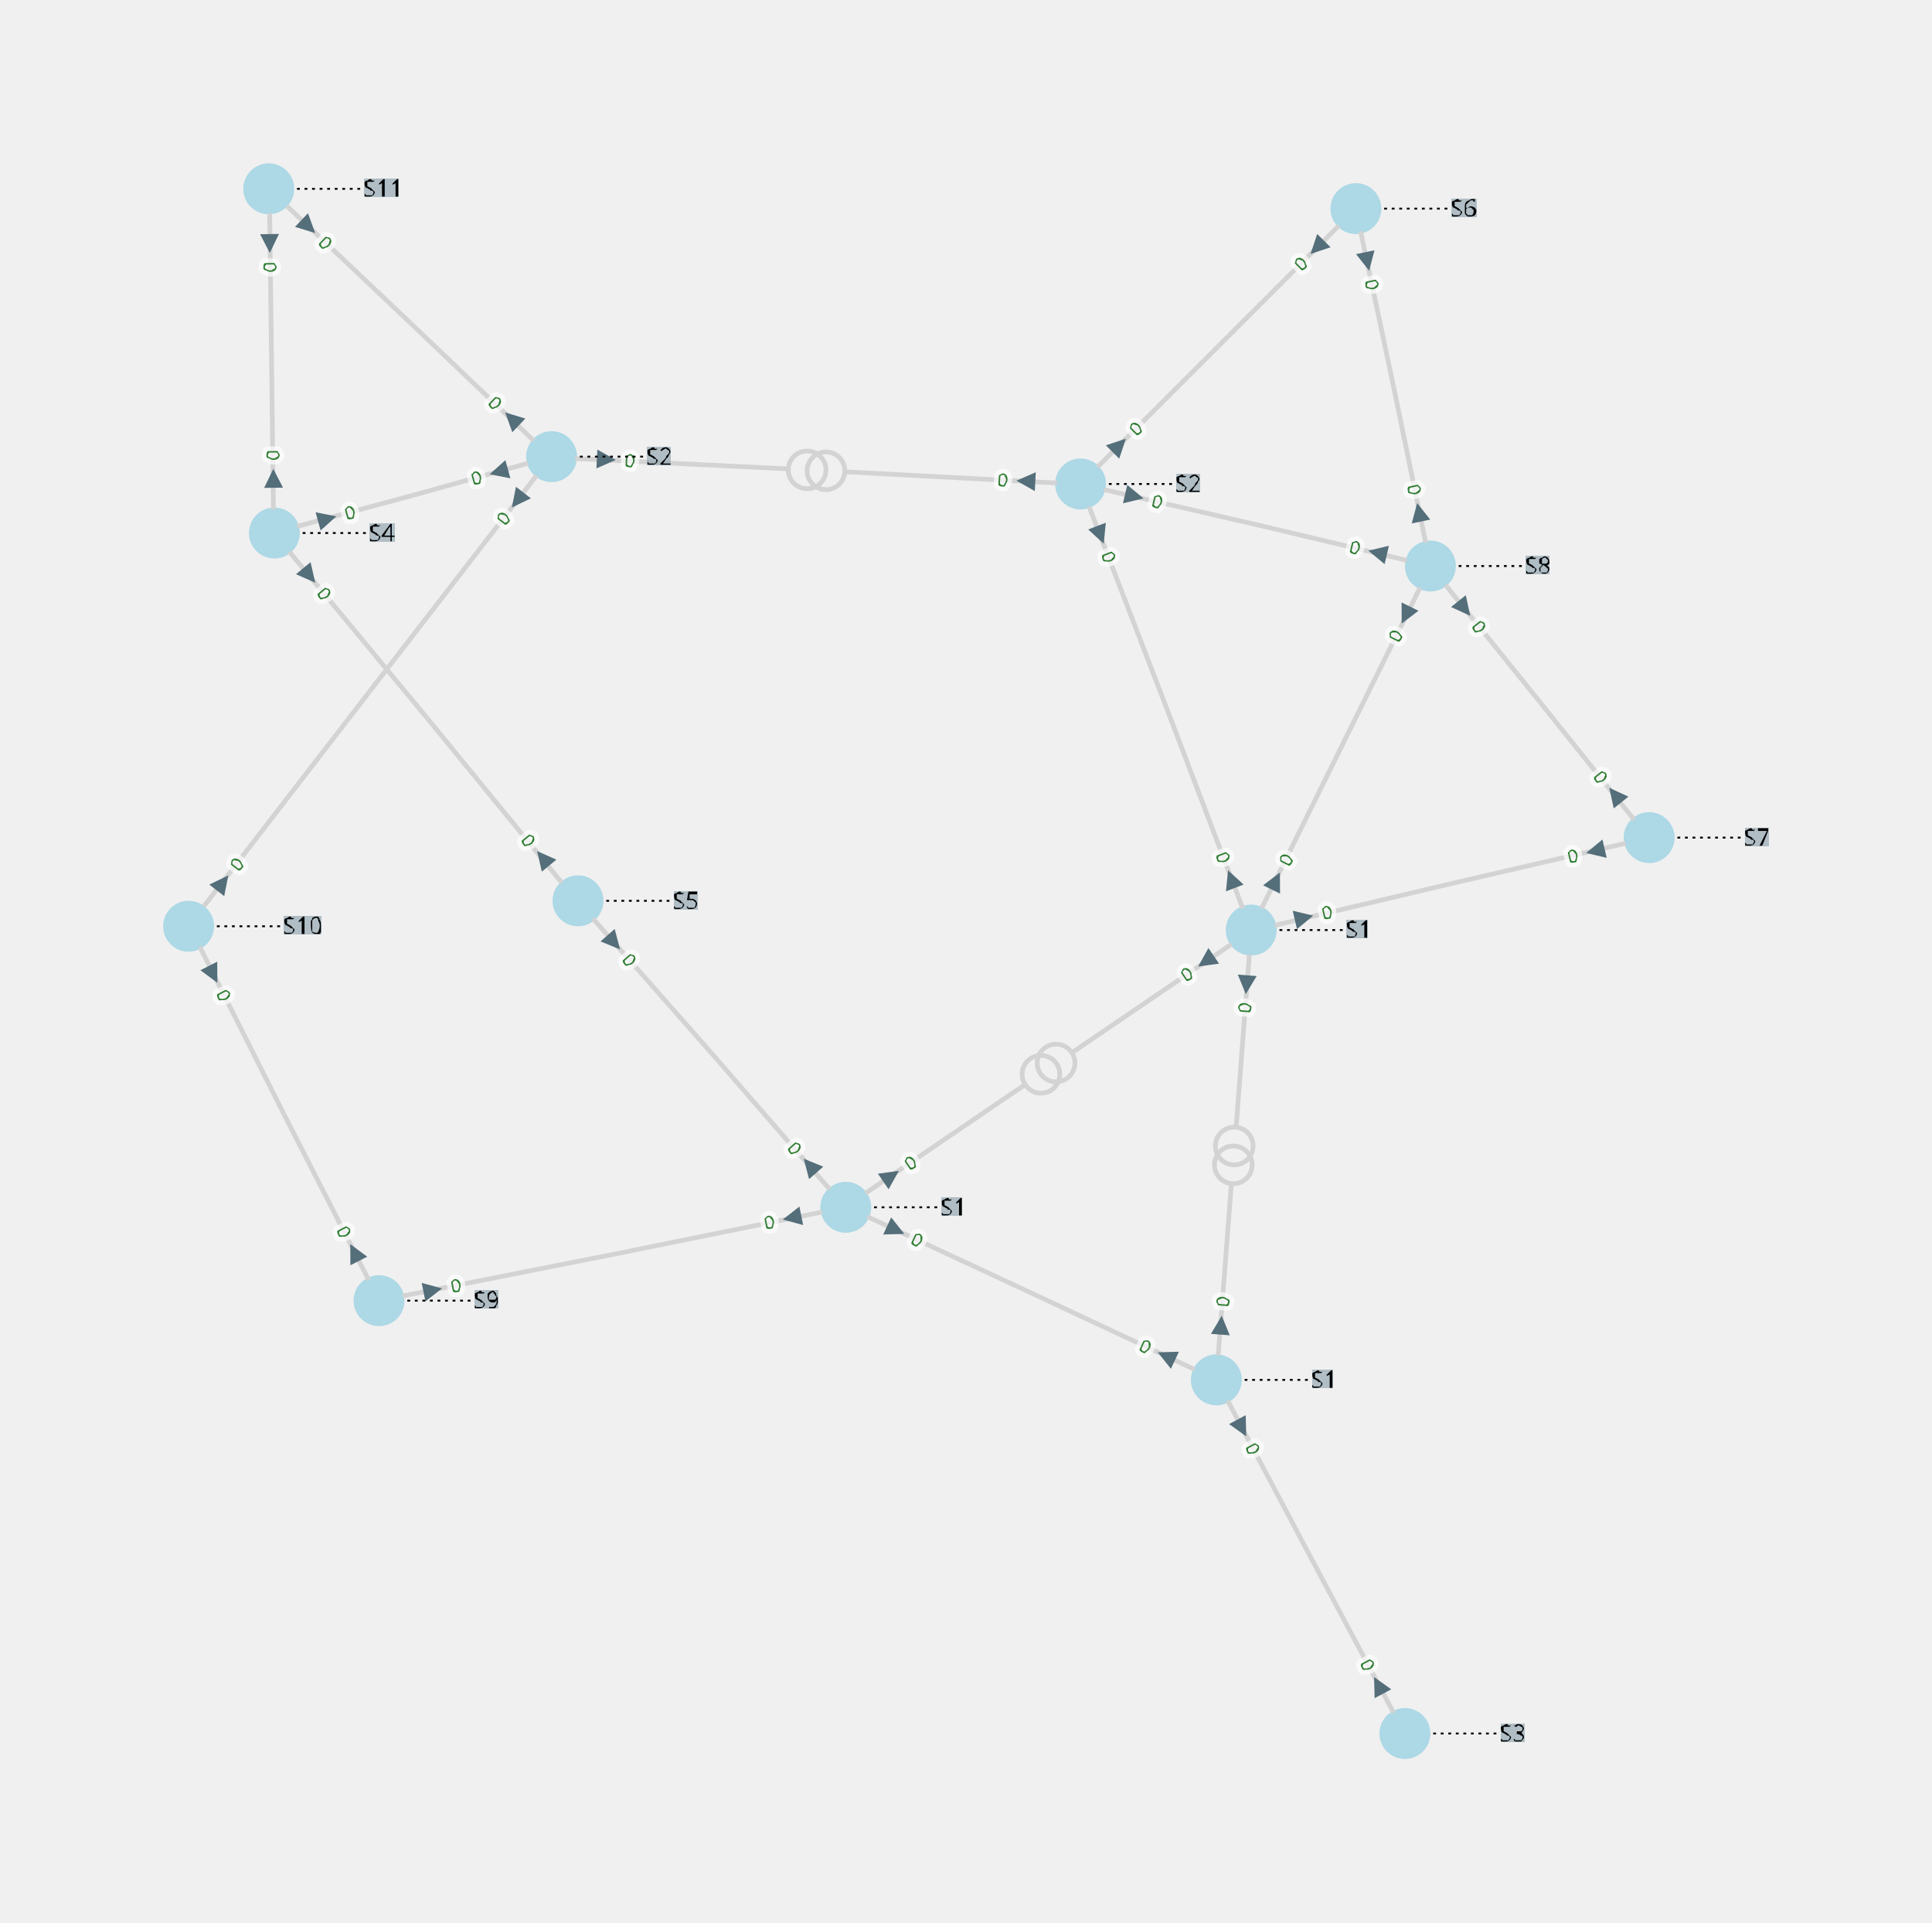
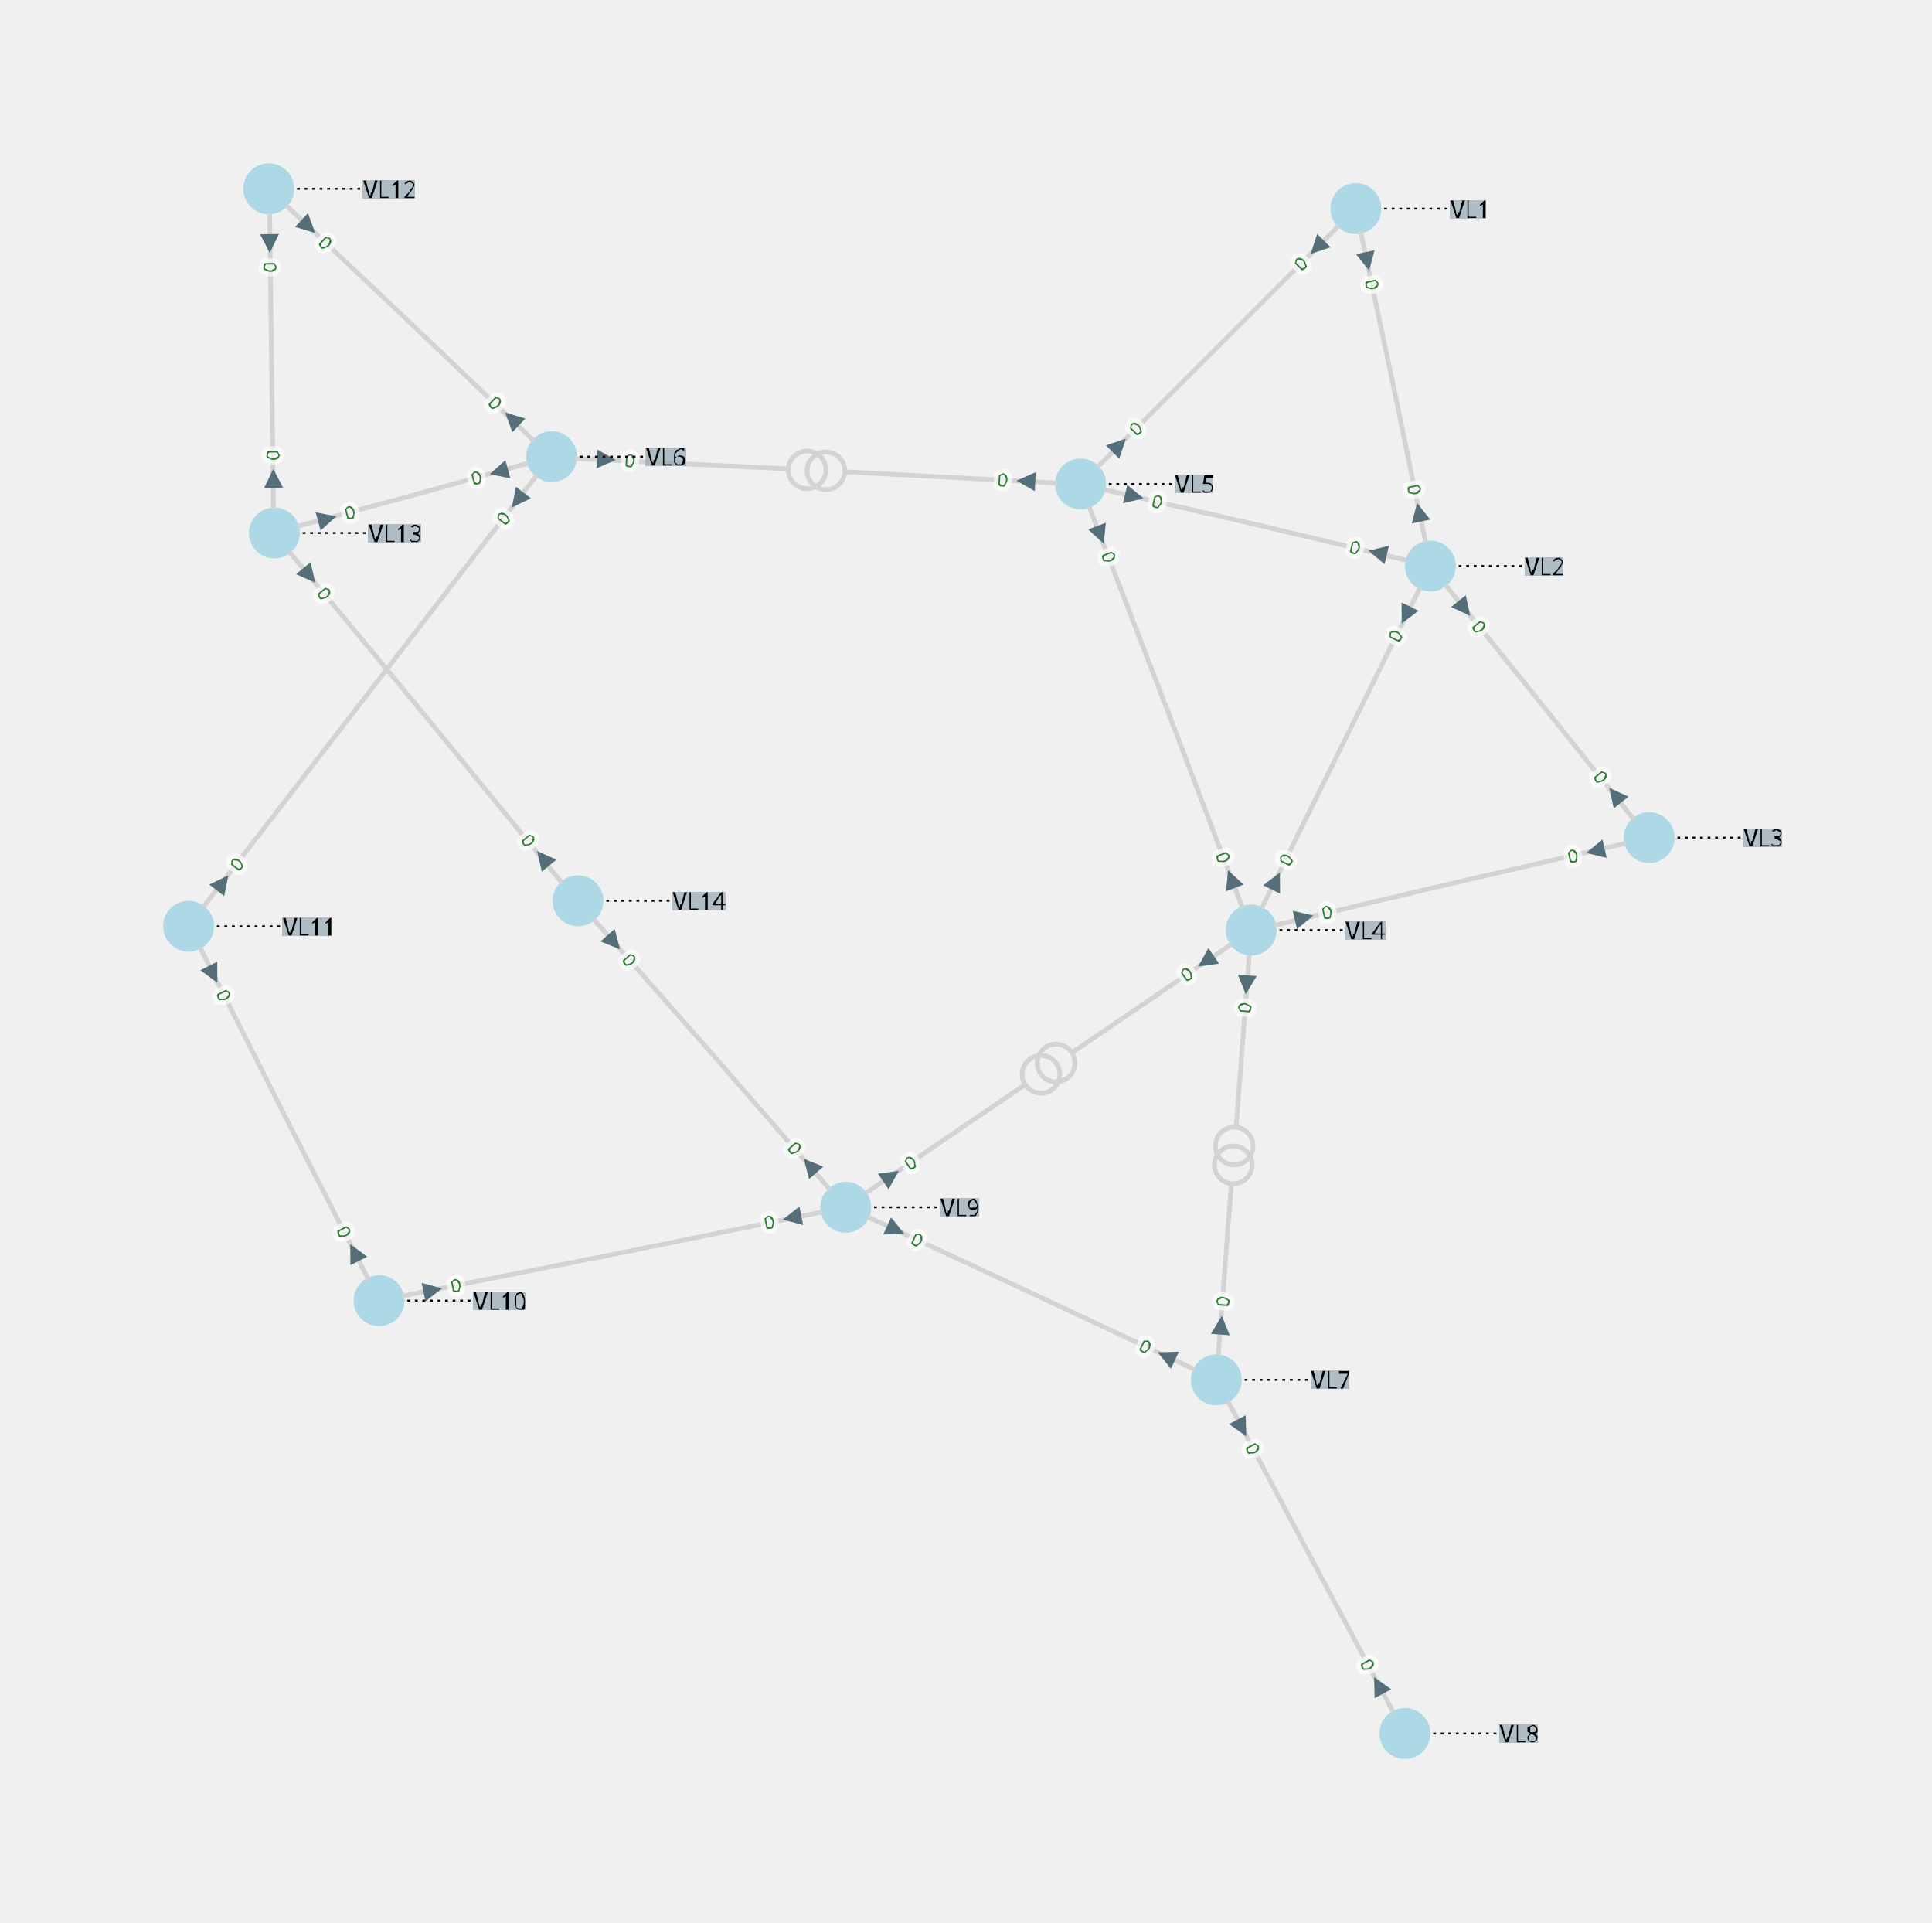
<svg xmlns="http://www.w3.org/2000/svg" width="800.00" height="795.88" viewBox="-9.21 -8.63 20.49 20.38">
  <style>
.nad-branch-edges polyline, .nad-branch-edges path {stroke: var(--nad-vl-color, lightgrey); stroke-width: 0.05; fill: none}
.nad-branch-edges circle {stroke: var(--nad-vl-color, lightgrey); stroke-width: 0.05; fill: none}
.nad-3wt-edges polyline {stroke: var(--nad-vl-color, lightgrey); stroke-width: 0.05; fill: none}
.nad-text-edges {stroke: black; stroke-width: 0.02; stroke-dasharray: .03,.05}
.nad-branch-edges .nad-disconnected polyline {stroke-dasharray: .1,.1}
.nad-vl-nodes circle, .nad-vl-nodes path {fill: var(--nad-vl-color, lightblue)}
.nad-vl-nodes circle.nad-unknown-busnode {stroke: lightgrey; stroke-width: 0.05; stroke-dasharray: .05,.05; fill: none}
.nad-hvdc-edge polyline.nad-hvdc {stroke: grey; stroke-width: 0.2}
.nad-3wt-nodes circle {stroke: var(--nad-vl-color, lightgrey); stroke-width: 0.05; fill: none}
.nad-state-out .nad-arrow-in {visibility: hidden}
.nad-state-in .nad-arrow-out {visibility: hidden}
.nad-active path {stroke: none; fill: #546e7a}
.nad-active {visibility: visible}
.nad-reactive {visibility: hidden}
.nad-reactive path {stroke: none; fill: #0277bd}
.nad-text-background {flood-color: #90a4aeaa}
- .nad-text-nodes {font: 0.25px "Verdana"; fill: black}
+ .nad-text-nodes {font: 0.25px "Verdana"; fill: black; dominant-baseline: central}
.nad-edge-infos text {font: 0.2px "Verdana"; dominant-baseline:middle; stroke: #FFFFFFAA; stroke-width: 0.1; stroke-linejoin:round; paint-order: stroke}
.nad-edge-infos .nad-state-in text {fill: #b71c1c}
.nad-edge-infos .nad-state-out text {fill: #2e7d32}
.nad-vl0to30 {--nad-vl-color: #AFB42B}
.nad-vl30to50 {--nad-vl-color: #EF9A9A}
.nad-vl50to70 {--nad-vl-color: #9C27B0}
.nad-vl70to120 {--nad-vl-color: #E65100}
.nad-vl120to180 {--nad-vl-color: #00ACC1}
.nad-vl180to300 {--nad-vl-color: #2E7D32}
.nad-vl300to500 {--nad-vl-color: #D32F2F}
.nad-branch-edges .nad-overload polyline, .nad-branch-edges .nad-overload path {animation: line-blink 3s infinite}
.nad-vl-nodes .nad-overvoltage {animation: node-over-blink 3s infinite}
.nad-vl-nodes .nad-undervoltage {animation: node-under-blink 3s infinite}

@keyframes line-blink {
  0%, 80%, 100% {stroke: var(--nad-vl-color, black); stroke-width: 0.05}
  40% {stroke: #FFEB3B; stroke-width: 0.15}
}
@keyframes node-over-blink {
  0%, 80%, 100% {stroke: white; stroke-width: 0}
  40% {stroke: #ff5722; stroke-width: 0.15}
}
@keyframes node-under-blink {
  0%, 80%, 100% {stroke: white; stroke-width: 0}
  40% {stroke: #00BCD4; stroke-width: 0.15}
}
</style>
  <defs>
    <filter id="textBgFilter" x="0" y="0" width="1" height="1">
      <feFlood class="nad-text-background" />
      <feComposite in="SourceGraphic" operator="over" />
    </filter>
  </defs>
  <g class="nad-vl-nodes">
    <g transform="translate(5.17,-6.42)" id="test_0" class="nad-vl120to180">
      <circle r="0.27" id="test_1" />
    </g>
    <g transform="translate(-5.19,5.16)" id="test_2" class="nad-vl0to30">
      <circle r="0.27" id="test_3" />
    </g>
    <g transform="translate(-7.21,1.19)" id="test_4" class="nad-vl0to30">
      <circle r="0.27" id="test_5" />
    </g>
    <g transform="translate(-6.36,-6.63)" id="test_6" class="nad-vl0to30">
      <circle r="0.27" id="test_7" />
    </g>
    <g transform="translate(-6.30,-2.98)" id="test_8" class="nad-vl0to30">
      <circle r="0.27" id="test_9" />
    </g>
    <g transform="translate(-3.08,0.92)" id="test_10" class="nad-vl0to30">
      <circle r="0.27" id="test_11" />
    </g>
    <g transform="translate(5.96,-2.63)" id="test_12" class="nad-vl120to180">
      <circle r="0.27" id="test_13" />
    </g>
    <g transform="translate(8.28,0.25)" id="test_14" class="nad-vl120to180">
      <circle r="0.27" id="test_15" />
    </g>
    <g transform="translate(4.06,1.23)" id="test_16" class="nad-vl120to180">
      <circle r="0.27" id="test_17" />
    </g>
    <g transform="translate(2.25,-3.50)" id="test_18" class="nad-vl120to180">
      <circle r="0.27" id="test_19" />
    </g>
    <g transform="translate(-3.36,-3.79)" id="test_20" class="nad-vl0to30">
      <circle r="0.27" id="test_21" />
    </g>
    <g transform="translate(3.69,6.00)" id="test_22" class="nad-vl0to30">
      <circle r="0.27" id="test_23" />
    </g>
    <g transform="translate(5.69,9.75)" id="test_24" class="nad-vl0to30">
      <circle r="0.27" id="test_25" />
    </g>
    <g transform="translate(-0.24,4.17)" id="test_26" class="nad-vl0to30">
      <circle r="0.27" id="test_27" />
    </g>
  </g>
  <g class="nad-branch-edges">
    <g id="test_28">
      <g class="nad-vl120to180">
        <polyline points="5.22,-6.18 5.57,-4.53" />
        <g class="nad-edge-infos" transform="translate(5.29,-5.86)">
          <g class="nad-active nad-state-out">
            <g transform="rotate(168.22)">
              <path class="nad-arrow-in" d="M-0.1 -0.1 H0.1 L0 0.1z" />
              <path class="nad-arrow-out" d="M-0.1 0.1 H0.1 L0 -0.1z" />
            </g>
            <text transform="rotate(78.22)" x="0.19">0</text>
          </g>
          <g class="nad-reactive nad-state-out">
            <g transform="rotate(168.22)">
              <path class="nad-arrow-in" d="M-0.1 -0.1 H0.1 L0 0.1z" />
              <path class="nad-arrow-out" d="M-0.1 0.1 H0.1 L0 -0.1z" />
            </g>
            <text transform="rotate(78.22)" x="0.19">0</text>
          </g>
        </g>
      </g>
      <g class="nad-vl120to180">
        <polyline points="5.91,-2.88 5.57,-4.53" />
        <g class="nad-edge-infos" transform="translate(5.84,-3.20)">
          <g class="nad-active nad-state-out">
            <g transform="rotate(-11.78)">
              <path class="nad-arrow-in" d="M-0.1 -0.1 H0.1 L0 0.1z" />
              <path class="nad-arrow-out" d="M-0.1 0.1 H0.1 L0 -0.1z" />
            </g>
            <text transform="rotate(-281.78)" x="-0.19" style="text-anchor:end">0</text>
          </g>
          <g class="nad-reactive nad-state-out">
            <g transform="rotate(-11.78)">
              <path class="nad-arrow-in" d="M-0.1 -0.1 H0.1 L0 0.1z" />
              <path class="nad-arrow-out" d="M-0.1 0.1 H0.1 L0 -0.1z" />
            </g>
            <text transform="rotate(-281.78)" x="-0.19" style="text-anchor:end">0</text>
          </g>
        </g>
      </g>
    </g>
    <g id="test_29">
      <g class="nad-vl120to180">
        <polyline points="4.99,-6.24 3.71,-4.96" />
        <g class="nad-edge-infos" transform="translate(4.76,-6.01)">
          <g class="nad-active nad-state-out">
            <g transform="rotate(-135.06)">
              <path class="nad-arrow-in" d="M-0.1 -0.1 H0.1 L0 0.1z" />
              <path class="nad-arrow-out" d="M-0.1 0.1 H0.1 L0 -0.1z" />
            </g>
            <text transform="rotate(-45.06)" x="-0.19" style="text-anchor:end">0</text>
          </g>
          <g class="nad-reactive nad-state-out">
            <g transform="rotate(-135.06)">
              <path class="nad-arrow-in" d="M-0.1 -0.1 H0.1 L0 0.1z" />
              <path class="nad-arrow-out" d="M-0.1 0.1 H0.1 L0 -0.1z" />
            </g>
            <text transform="rotate(-45.06)" x="-0.19" style="text-anchor:end">0</text>
          </g>
        </g>
      </g>
      <g class="nad-vl120to180">
        <polyline points="2.43,-3.68 3.71,-4.96" />
        <g class="nad-edge-infos" transform="translate(2.66,-3.91)">
          <g class="nad-active nad-state-out">
            <g transform="rotate(44.94)">
              <path class="nad-arrow-in" d="M-0.1 -0.1 H0.1 L0 0.1z" />
              <path class="nad-arrow-out" d="M-0.1 0.1 H0.1 L0 -0.1z" />
            </g>
            <text transform="rotate(-45.06)" x="0.19">0</text>
          </g>
          <g class="nad-reactive nad-state-out">
            <g transform="rotate(44.94)">
              <path class="nad-arrow-in" d="M-0.1 -0.1 H0.1 L0 0.1z" />
              <path class="nad-arrow-out" d="M-0.1 0.1 H0.1 L0 -0.1z" />
            </g>
            <text transform="rotate(-45.06)" x="0.19">0</text>
          </g>
        </g>
      </g>
    </g>
    <g id="test_30">
      <g class="nad-vl0to30">
        <polyline points="-0.49,4.22 -2.71,4.67" />
        <g class="nad-edge-infos" transform="translate(-0.81,4.28)">
          <g class="nad-active nad-state-out">
            <g transform="rotate(-101.40)">
              <path class="nad-arrow-in" d="M-0.1 -0.1 H0.1 L0 0.1z" />
              <path class="nad-arrow-out" d="M-0.1 0.1 H0.1 L0 -0.1z" />
            </g>
            <text transform="rotate(-11.40)" x="-0.19" style="text-anchor:end">0</text>
          </g>
          <g class="nad-reactive nad-state-out">
            <g transform="rotate(-101.40)">
              <path class="nad-arrow-in" d="M-0.1 -0.1 H0.1 L0 0.1z" />
              <path class="nad-arrow-out" d="M-0.1 0.1 H0.1 L0 -0.1z" />
            </g>
            <text transform="rotate(-11.40)" x="-0.19" style="text-anchor:end">0</text>
          </g>
        </g>
      </g>
      <g class="nad-vl0to30">
        <polyline points="-4.94,5.11 -2.71,4.67" />
        <g class="nad-edge-infos" transform="translate(-4.62,5.05)">
          <g class="nad-active nad-state-out">
            <g transform="rotate(78.60)">
              <path class="nad-arrow-in" d="M-0.1 -0.1 H0.1 L0 0.1z" />
              <path class="nad-arrow-out" d="M-0.1 0.1 H0.1 L0 -0.1z" />
            </g>
            <text transform="rotate(-11.40)" x="0.19">0</text>
          </g>
          <g class="nad-reactive nad-state-out">
            <g transform="rotate(78.60)">
              <path class="nad-arrow-in" d="M-0.1 -0.1 H0.1 L0 0.1z" />
              <path class="nad-arrow-out" d="M-0.1 0.1 H0.1 L0 -0.1z" />
            </g>
            <text transform="rotate(-11.40)" x="0.19">0</text>
          </g>
        </g>
      </g>
    </g>
    <g id="test_31">
      <g class="nad-vl0to30">
        <polyline points="-5.30,4.94 -6.20,3.18" />
        <g class="nad-edge-infos" transform="translate(-5.45,4.65)">
          <g class="nad-active nad-state-out">
            <g transform="rotate(-26.97)">
              <path class="nad-arrow-in" d="M-0.1 -0.1 H0.1 L0 0.1z" />
              <path class="nad-arrow-out" d="M-0.1 0.1 H0.1 L0 -0.1z" />
            </g>
            <text transform="rotate(-296.97)" x="-0.19" style="text-anchor:end">0</text>
          </g>
          <g class="nad-reactive nad-state-out">
            <g transform="rotate(-26.97)">
              <path class="nad-arrow-in" d="M-0.1 -0.1 H0.1 L0 0.1z" />
              <path class="nad-arrow-out" d="M-0.1 0.1 H0.1 L0 -0.1z" />
            </g>
            <text transform="rotate(-296.97)" x="-0.19" style="text-anchor:end">0</text>
          </g>
        </g>
      </g>
      <g class="nad-vl0to30">
        <polyline points="-7.09,1.41 -6.20,3.18" />
        <g class="nad-edge-infos" transform="translate(-6.95,1.70)">
          <g class="nad-active nad-state-out">
            <g transform="rotate(153.03)">
              <path class="nad-arrow-in" d="M-0.1 -0.1 H0.1 L0 0.1z" />
              <path class="nad-arrow-out" d="M-0.1 0.1 H0.1 L0 -0.1z" />
            </g>
            <text transform="rotate(63.03)" x="0.19">0</text>
          </g>
          <g class="nad-reactive nad-state-out">
            <g transform="rotate(153.03)">
              <path class="nad-arrow-in" d="M-0.1 -0.1 H0.1 L0 0.1z" />
              <path class="nad-arrow-out" d="M-0.1 0.1 H0.1 L0 -0.1z" />
            </g>
            <text transform="rotate(63.03)" x="0.19">0</text>
          </g>
        </g>
      </g>
    </g>
    <g id="test_32">
      <g class="nad-vl0to30">
        <polyline points="-3.52,-3.59 -5.29,-1.30" />
        <g class="nad-edge-infos" transform="translate(-3.72,-3.33)">
          <g class="nad-active nad-state-out">
            <g transform="rotate(-142.27)">
              <path class="nad-arrow-in" d="M-0.1 -0.1 H0.1 L0 0.1z" />
              <path class="nad-arrow-out" d="M-0.1 0.1 H0.1 L0 -0.1z" />
            </g>
            <text transform="rotate(-52.27)" x="-0.19" style="text-anchor:end">0</text>
          </g>
          <g class="nad-reactive nad-state-out">
            <g transform="rotate(-142.27)">
              <path class="nad-arrow-in" d="M-0.1 -0.1 H0.1 L0 0.1z" />
              <path class="nad-arrow-out" d="M-0.1 0.1 H0.1 L0 -0.1z" />
            </g>
            <text transform="rotate(-52.27)" x="-0.19" style="text-anchor:end">0</text>
          </g>
        </g>
      </g>
      <g class="nad-vl0to30">
        <polyline points="-7.05,0.98 -5.29,-1.30" />
        <g class="nad-edge-infos" transform="translate(-6.85,0.73)">
          <g class="nad-active nad-state-out">
            <g transform="rotate(37.73)">
              <path class="nad-arrow-in" d="M-0.1 -0.1 H0.1 L0 0.1z" />
              <path class="nad-arrow-out" d="M-0.1 0.1 H0.1 L0 -0.1z" />
            </g>
            <text transform="rotate(-52.27)" x="0.19">0</text>
          </g>
          <g class="nad-reactive nad-state-out">
            <g transform="rotate(37.73)">
              <path class="nad-arrow-in" d="M-0.1 -0.1 H0.1 L0 0.1z" />
              <path class="nad-arrow-out" d="M-0.1 0.1 H0.1 L0 -0.1z" />
            </g>
            <text transform="rotate(-52.27)" x="0.19">0</text>
          </g>
        </g>
      </g>
    </g>
    <g id="test_33">
      <g class="nad-vl0to30">
        <polyline points="-3.55,-3.96 -4.86,-5.21" />
        <g class="nad-edge-infos" transform="translate(-3.78,-4.19)">
          <g class="nad-active nad-state-out">
            <g transform="rotate(-46.52)">
              <path class="nad-arrow-in" d="M-0.1 -0.1 H0.1 L0 0.1z" />
              <path class="nad-arrow-out" d="M-0.1 0.1 H0.1 L0 -0.1z" />
            </g>
            <text transform="rotate(-316.52)" x="-0.19" style="text-anchor:end">0</text>
          </g>
          <g class="nad-reactive nad-state-out">
            <g transform="rotate(-46.52)">
              <path class="nad-arrow-in" d="M-0.1 -0.1 H0.1 L0 0.1z" />
              <path class="nad-arrow-out" d="M-0.1 0.1 H0.1 L0 -0.1z" />
            </g>
            <text transform="rotate(-316.52)" x="-0.19" style="text-anchor:end">0</text>
          </g>
        </g>
      </g>
      <g class="nad-vl0to30">
        <polyline points="-6.17,-6.45 -4.86,-5.21" />
        <g class="nad-edge-infos" transform="translate(-5.94,-6.23)">
          <g class="nad-active nad-state-out">
            <g transform="rotate(133.48)">
              <path class="nad-arrow-in" d="M-0.1 -0.1 H0.1 L0 0.1z" />
              <path class="nad-arrow-out" d="M-0.1 0.1 H0.1 L0 -0.1z" />
            </g>
            <text transform="rotate(43.48)" x="0.19">0</text>
          </g>
          <g class="nad-reactive nad-state-out">
            <g transform="rotate(133.48)">
              <path class="nad-arrow-in" d="M-0.1 -0.1 H0.1 L0 0.1z" />
              <path class="nad-arrow-out" d="M-0.1 0.1 H0.1 L0 -0.1z" />
            </g>
            <text transform="rotate(43.48)" x="0.19">0</text>
          </g>
        </g>
      </g>
    </g>
    <g id="test_34">
      <g class="nad-vl0to30">
        <polyline points="-6.35,-6.37 -6.33,-4.80" />
        <g class="nad-edge-infos" transform="translate(-6.35,-6.05)">
          <g class="nad-active nad-state-out">
            <g transform="rotate(179.14)">
              <path class="nad-arrow-in" d="M-0.1 -0.1 H0.1 L0 0.1z" />
              <path class="nad-arrow-out" d="M-0.1 0.1 H0.1 L0 -0.1z" />
            </g>
            <text transform="rotate(89.14)" x="0.19">0</text>
          </g>
          <g class="nad-reactive nad-state-out">
            <g transform="rotate(179.14)">
              <path class="nad-arrow-in" d="M-0.1 -0.1 H0.1 L0 0.1z" />
              <path class="nad-arrow-out" d="M-0.1 0.1 H0.1 L0 -0.1z" />
            </g>
            <text transform="rotate(89.14)" x="0.19">0</text>
          </g>
        </g>
      </g>
      <g class="nad-vl0to30">
        <polyline points="-6.31,-3.23 -6.33,-4.80" />
        <g class="nad-edge-infos" transform="translate(-6.31,-3.56)">
          <g class="nad-active nad-state-out">
            <g transform="rotate(-0.86)">
              <path class="nad-arrow-in" d="M-0.1 -0.1 H0.1 L0 0.1z" />
              <path class="nad-arrow-out" d="M-0.1 0.1 H0.1 L0 -0.1z" />
            </g>
            <text transform="rotate(-270.86)" x="-0.19" style="text-anchor:end">0</text>
          </g>
          <g class="nad-reactive nad-state-out">
            <g transform="rotate(-0.86)">
              <path class="nad-arrow-in" d="M-0.1 -0.1 H0.1 L0 0.1z" />
              <path class="nad-arrow-out" d="M-0.1 0.1 H0.1 L0 -0.1z" />
            </g>
            <text transform="rotate(-270.86)" x="-0.19" style="text-anchor:end">0</text>
          </g>
        </g>
      </g>
    </g>
    <g id="test_35">
      <g class="nad-vl0to30">
        <polyline points="-3.61,-3.72 -4.83,-3.38" />
        <g class="nad-edge-infos" transform="translate(-3.92,-3.63)">
          <g class="nad-active nad-state-out">
            <g transform="rotate(-105.38)">
              <path class="nad-arrow-in" d="M-0.1 -0.1 H0.1 L0 0.1z" />
              <path class="nad-arrow-out" d="M-0.1 0.1 H0.1 L0 -0.1z" />
            </g>
            <text transform="rotate(-15.38)" x="-0.19" style="text-anchor:end">0</text>
          </g>
          <g class="nad-reactive nad-state-out">
            <g transform="rotate(-105.38)">
              <path class="nad-arrow-in" d="M-0.1 -0.1 H0.1 L0 0.1z" />
              <path class="nad-arrow-out" d="M-0.1 0.1 H0.1 L0 -0.1z" />
            </g>
            <text transform="rotate(-15.38)" x="-0.19" style="text-anchor:end">0</text>
          </g>
        </g>
      </g>
      <g class="nad-vl0to30">
        <polyline points="-6.06,-3.05 -4.83,-3.38" />
        <g class="nad-edge-infos" transform="translate(-5.74,-3.13)">
          <g class="nad-active nad-state-out">
            <g transform="rotate(74.62)">
              <path class="nad-arrow-in" d="M-0.1 -0.1 H0.1 L0 0.1z" />
              <path class="nad-arrow-out" d="M-0.1 0.1 H0.1 L0 -0.1z" />
            </g>
            <text transform="rotate(-15.38)" x="0.19">0</text>
          </g>
          <g class="nad-reactive nad-state-out">
            <g transform="rotate(74.62)">
              <path class="nad-arrow-in" d="M-0.1 -0.1 H0.1 L0 0.1z" />
              <path class="nad-arrow-out" d="M-0.1 0.1 H0.1 L0 -0.1z" />
            </g>
            <text transform="rotate(-15.38)" x="0.19">0</text>
          </g>
        </g>
      </g>
    </g>
    <g id="test_36">
      <g class="nad-vl0to30">
        <polyline points="-6.14,-2.78 -4.69,-1.03" />
        <g class="nad-edge-infos" transform="translate(-5.93,-2.53)">
          <g class="nad-active nad-state-out">
            <g transform="rotate(140.48)">
              <path class="nad-arrow-in" d="M-0.1 -0.1 H0.1 L0 0.1z" />
              <path class="nad-arrow-out" d="M-0.1 0.1 H0.1 L0 -0.1z" />
            </g>
            <text transform="rotate(50.48)" x="0.19">0</text>
          </g>
          <g class="nad-reactive nad-state-out">
            <g transform="rotate(140.48)">
              <path class="nad-arrow-in" d="M-0.1 -0.1 H0.1 L0 0.1z" />
              <path class="nad-arrow-out" d="M-0.1 0.1 H0.1 L0 -0.1z" />
            </g>
            <text transform="rotate(50.48)" x="0.19">0</text>
          </g>
        </g>
      </g>
      <g class="nad-vl0to30">
        <polyline points="-3.25,0.73 -4.69,-1.03" />
        <g class="nad-edge-infos" transform="translate(-3.45,0.47)">
          <g class="nad-active nad-state-out">
            <g transform="rotate(-39.52)">
              <path class="nad-arrow-in" d="M-0.1 -0.1 H0.1 L0 0.1z" />
              <path class="nad-arrow-out" d="M-0.1 0.1 H0.1 L0 -0.1z" />
            </g>
            <text transform="rotate(-309.52)" x="-0.19" style="text-anchor:end">0</text>
          </g>
          <g class="nad-reactive nad-state-out">
            <g transform="rotate(-39.52)">
              <path class="nad-arrow-in" d="M-0.1 -0.1 H0.1 L0 0.1z" />
              <path class="nad-arrow-out" d="M-0.1 0.1 H0.1 L0 -0.1z" />
            </g>
            <text transform="rotate(-309.52)" x="-0.19" style="text-anchor:end">0</text>
          </g>
        </g>
      </g>
    </g>
    <g id="test_37">
      <g class="nad-vl0to30">
        <polyline points="-0.41,3.98 -1.66,2.54" />
        <g class="nad-edge-infos" transform="translate(-0.62,3.73)">
          <g class="nad-active nad-state-out">
            <g transform="rotate(-41.26)">
              <path class="nad-arrow-in" d="M-0.1 -0.1 H0.1 L0 0.1z" />
              <path class="nad-arrow-out" d="M-0.1 0.1 H0.1 L0 -0.1z" />
            </g>
            <text transform="rotate(-311.26)" x="-0.19" style="text-anchor:end">0</text>
          </g>
          <g class="nad-reactive nad-state-out">
            <g transform="rotate(-41.26)">
              <path class="nad-arrow-in" d="M-0.1 -0.1 H0.1 L0 0.1z" />
              <path class="nad-arrow-out" d="M-0.1 0.1 H0.1 L0 -0.1z" />
            </g>
            <text transform="rotate(-311.26)" x="-0.19" style="text-anchor:end">0</text>
          </g>
        </g>
      </g>
      <g class="nad-vl0to30">
        <polyline points="-2.92,1.11 -1.66,2.54" />
        <g class="nad-edge-infos" transform="translate(-2.70,1.36)">
          <g class="nad-active nad-state-out">
            <g transform="rotate(138.74)">
              <path class="nad-arrow-in" d="M-0.1 -0.1 H0.1 L0 0.1z" />
              <path class="nad-arrow-out" d="M-0.1 0.1 H0.1 L0 -0.1z" />
            </g>
            <text transform="rotate(48.74)" x="0.19">0</text>
          </g>
          <g class="nad-reactive nad-state-out">
            <g transform="rotate(138.74)">
              <path class="nad-arrow-in" d="M-0.1 -0.1 H0.1 L0 0.1z" />
              <path class="nad-arrow-out" d="M-0.1 0.1 H0.1 L0 -0.1z" />
            </g>
            <text transform="rotate(48.74)" x="0.19">0</text>
          </g>
        </g>
      </g>
    </g>
    <g id="test_38">
      <g class="nad-vl120to180">
        <polyline points="6.12,-2.43 7.12,-1.19" />
        <g class="nad-edge-infos" transform="translate(6.32,-2.18)">
          <g class="nad-active nad-state-out">
            <g transform="rotate(141.24)">
              <path class="nad-arrow-in" d="M-0.1 -0.1 H0.1 L0 0.1z" />
              <path class="nad-arrow-out" d="M-0.1 0.1 H0.1 L0 -0.1z" />
            </g>
            <text transform="rotate(51.24)" x="0.19">0</text>
          </g>
          <g class="nad-reactive nad-state-out">
            <g transform="rotate(141.24)">
              <path class="nad-arrow-in" d="M-0.1 -0.1 H0.1 L0 0.1z" />
              <path class="nad-arrow-out" d="M-0.1 0.1 H0.1 L0 -0.1z" />
            </g>
            <text transform="rotate(51.24)" x="0.19">0</text>
          </g>
        </g>
      </g>
      <g class="nad-vl120to180">
        <polyline points="8.12,0.06 7.12,-1.19" />
        <g class="nad-edge-infos" transform="translate(7.92,-0.20)">
          <g class="nad-active nad-state-out">
            <g transform="rotate(-38.76)">
              <path class="nad-arrow-in" d="M-0.1 -0.1 H0.1 L0 0.1z" />
              <path class="nad-arrow-out" d="M-0.1 0.1 H0.1 L0 -0.1z" />
            </g>
            <text transform="rotate(-308.76)" x="-0.19" style="text-anchor:end">0</text>
          </g>
          <g class="nad-reactive nad-state-out">
            <g transform="rotate(-38.76)">
              <path class="nad-arrow-in" d="M-0.1 -0.1 H0.1 L0 0.1z" />
              <path class="nad-arrow-out" d="M-0.1 0.1 H0.1 L0 -0.1z" />
            </g>
            <text transform="rotate(-308.76)" x="-0.19" style="text-anchor:end">0</text>
          </g>
        </g>
      </g>
    </g>
    <g id="test_39">
      <g class="nad-vl120to180">
        <polyline points="5.85,-2.40 5.01,-0.70" />
        <g class="nad-edge-infos" transform="translate(5.70,-2.11)">
          <g class="nad-active nad-state-out">
            <g transform="rotate(-153.82)">
              <path class="nad-arrow-in" d="M-0.1 -0.1 H0.1 L0 0.1z" />
              <path class="nad-arrow-out" d="M-0.1 0.1 H0.1 L0 -0.1z" />
            </g>
            <text transform="rotate(-63.82)" x="-0.19" style="text-anchor:end">0</text>
          </g>
          <g class="nad-reactive nad-state-out">
            <g transform="rotate(-153.82)">
              <path class="nad-arrow-in" d="M-0.1 -0.1 H0.1 L0 0.1z" />
              <path class="nad-arrow-out" d="M-0.1 0.1 H0.1 L0 -0.1z" />
            </g>
            <text transform="rotate(-63.82)" x="-0.19" style="text-anchor:end">0</text>
          </g>
        </g>
      </g>
      <g class="nad-vl120to180">
        <polyline points="4.17,1.00 5.01,-0.70" />
        <g class="nad-edge-infos" transform="translate(4.32,0.71)">
          <g class="nad-active nad-state-out">
            <g transform="rotate(26.18)">
              <path class="nad-arrow-in" d="M-0.1 -0.1 H0.1 L0 0.1z" />
              <path class="nad-arrow-out" d="M-0.1 0.1 H0.1 L0 -0.1z" />
            </g>
            <text transform="rotate(-63.82)" x="0.19">0</text>
          </g>
          <g class="nad-reactive nad-state-out">
            <g transform="rotate(26.18)">
              <path class="nad-arrow-in" d="M-0.1 -0.1 H0.1 L0 0.1z" />
              <path class="nad-arrow-out" d="M-0.1 0.1 H0.1 L0 -0.1z" />
            </g>
            <text transform="rotate(-63.82)" x="0.19">0</text>
          </g>
        </g>
      </g>
    </g>
    <g id="test_40">
      <g class="nad-vl120to180">
        <polyline points="5.71,-2.69 4.11,-3.07" />
        <g class="nad-edge-infos" transform="translate(5.40,-2.77)">
          <g class="nad-active nad-state-out">
            <g transform="rotate(-76.85)">
              <path class="nad-arrow-in" d="M-0.1 -0.1 H0.1 L0 0.1z" />
              <path class="nad-arrow-out" d="M-0.1 0.1 H0.1 L0 -0.1z" />
            </g>
            <text transform="rotate(-346.85)" x="-0.19" style="text-anchor:end">0</text>
          </g>
          <g class="nad-reactive nad-state-out">
            <g transform="rotate(-76.85)">
              <path class="nad-arrow-in" d="M-0.1 -0.1 H0.1 L0 0.1z" />
              <path class="nad-arrow-out" d="M-0.1 0.1 H0.1 L0 -0.1z" />
            </g>
            <text transform="rotate(-346.85)" x="-0.19" style="text-anchor:end">0</text>
          </g>
        </g>
      </g>
      <g class="nad-vl120to180">
        <polyline points="2.50,-3.44 4.11,-3.07" />
        <g class="nad-edge-infos" transform="translate(2.82,-3.37)">
          <g class="nad-active nad-state-out">
            <g transform="rotate(103.15)">
              <path class="nad-arrow-in" d="M-0.1 -0.1 H0.1 L0 0.1z" />
              <path class="nad-arrow-out" d="M-0.1 0.1 H0.1 L0 -0.1z" />
            </g>
            <text transform="rotate(13.15)" x="0.19">0</text>
          </g>
          <g class="nad-reactive nad-state-out">
            <g transform="rotate(103.15)">
              <path class="nad-arrow-in" d="M-0.1 -0.1 H0.1 L0 0.1z" />
              <path class="nad-arrow-out" d="M-0.1 0.1 H0.1 L0 -0.1z" />
            </g>
            <text transform="rotate(13.15)" x="0.19">0</text>
          </g>
        </g>
      </g>
    </g>
    <g id="test_41">
      <g class="nad-vl120to180">
        <polyline points="8.03,0.31 6.17,0.74" />
        <g class="nad-edge-infos" transform="translate(7.71,0.39)">
          <g class="nad-active nad-state-out">
            <g transform="rotate(-103.07)">
              <path class="nad-arrow-in" d="M-0.1 -0.1 H0.1 L0 0.1z" />
              <path class="nad-arrow-out" d="M-0.1 0.1 H0.1 L0 -0.1z" />
            </g>
            <text transform="rotate(-13.07)" x="-0.19" style="text-anchor:end">0</text>
          </g>
          <g class="nad-reactive nad-state-out">
            <g transform="rotate(-103.07)">
              <path class="nad-arrow-in" d="M-0.1 -0.1 H0.1 L0 0.1z" />
              <path class="nad-arrow-out" d="M-0.1 0.1 H0.1 L0 -0.1z" />
            </g>
            <text transform="rotate(-13.07)" x="-0.19" style="text-anchor:end">0</text>
          </g>
        </g>
      </g>
      <g class="nad-vl120to180">
        <polyline points="4.31,1.18 6.17,0.74" />
        <g class="nad-edge-infos" transform="translate(4.62,1.10)">
          <g class="nad-active nad-state-out">
            <g transform="rotate(76.93)">
              <path class="nad-arrow-in" d="M-0.1 -0.1 H0.1 L0 0.1z" />
              <path class="nad-arrow-out" d="M-0.1 0.1 H0.1 L0 -0.1z" />
            </g>
            <text transform="rotate(-13.07)" x="0.19">0</text>
          </g>
          <g class="nad-reactive nad-state-out">
            <g transform="rotate(76.93)">
              <path class="nad-arrow-in" d="M-0.1 -0.1 H0.1 L0 0.1z" />
              <path class="nad-arrow-out" d="M-0.1 0.1 H0.1 L0 -0.1z" />
            </g>
            <text transform="rotate(-13.07)" x="0.19">0</text>
          </g>
        </g>
      </g>
    </g>
    <g id="test_42">
      <g class="nad-vl120to180">
        <polyline points="3.97,1.00 3.16,-1.13" />
        <g class="nad-edge-infos" transform="translate(3.85,0.69)">
          <g class="nad-active nad-state-out">
            <g transform="rotate(-20.91)">
              <path class="nad-arrow-in" d="M-0.1 -0.1 H0.1 L0 0.1z" />
              <path class="nad-arrow-out" d="M-0.1 0.1 H0.1 L0 -0.1z" />
            </g>
            <text transform="rotate(-290.91)" x="-0.19" style="text-anchor:end">0</text>
          </g>
          <g class="nad-reactive nad-state-out">
            <g transform="rotate(-20.91)">
              <path class="nad-arrow-in" d="M-0.1 -0.1 H0.1 L0 0.1z" />
              <path class="nad-arrow-out" d="M-0.1 0.1 H0.1 L0 -0.1z" />
            </g>
            <text transform="rotate(-290.91)" x="-0.19" style="text-anchor:end">0</text>
          </g>
        </g>
      </g>
      <g class="nad-vl120to180">
        <polyline points="2.34,-3.26 3.16,-1.13" />
        <g class="nad-edge-infos" transform="translate(2.46,-2.96)">
          <g class="nad-active nad-state-out">
            <g transform="rotate(159.09)">
              <path class="nad-arrow-in" d="M-0.1 -0.1 H0.1 L0 0.1z" />
              <path class="nad-arrow-out" d="M-0.1 0.1 H0.1 L0 -0.1z" />
            </g>
            <text transform="rotate(69.09)" x="0.19">0</text>
          </g>
          <g class="nad-reactive nad-state-out">
            <g transform="rotate(159.09)">
              <path class="nad-arrow-in" d="M-0.1 -0.1 H0.1 L0 0.1z" />
              <path class="nad-arrow-out" d="M-0.1 0.1 H0.1 L0 -0.1z" />
            </g>
            <text transform="rotate(69.09)" x="0.19">0</text>
          </g>
        </g>
      </g>
    </g>
    <g id="test_43">
      <g class="nad-vl120to180">
        <polyline points="4.04,1.49 3.90,3.32" />
        <g class="nad-edge-infos" transform="translate(4.01,1.81)">
          <g class="nad-active nad-state-out">
            <g transform="rotate(-175.57)">
              <path class="nad-arrow-in" d="M-0.1 -0.1 H0.1 L0 0.1z" />
              <path class="nad-arrow-out" d="M-0.1 0.1 H0.1 L0 -0.1z" />
            </g>
            <text transform="rotate(-85.57)" x="-0.19" style="text-anchor:end">0</text>
          </g>
          <g class="nad-reactive nad-state-out">
            <g transform="rotate(-175.57)">
              <path class="nad-arrow-in" d="M-0.1 -0.1 H0.1 L0 0.1z" />
              <path class="nad-arrow-out" d="M-0.1 0.1 H0.1 L0 -0.1z" />
            </g>
            <text transform="rotate(-85.57)" x="-0.19" style="text-anchor:end">0</text>
          </g>
        </g>
        <circle cx="3.88" cy="3.52" r="0.20" />
      </g>
      <g class="nad-vl0to30">
        <polyline points="3.71,5.74 3.85,3.91" />
        <g class="nad-edge-infos" transform="translate(3.74,5.42)">
          <g class="nad-active nad-state-out">
            <g transform="rotate(4.43)">
              <path class="nad-arrow-in" d="M-0.1 -0.1 H0.1 L0 0.1z" />
              <path class="nad-arrow-out" d="M-0.1 0.1 H0.1 L0 -0.1z" />
            </g>
            <text transform="rotate(-85.57)" x="0.19">0</text>
          </g>
          <g class="nad-reactive nad-state-out">
            <g transform="rotate(4.43)">
              <path class="nad-arrow-in" d="M-0.1 -0.1 H0.1 L0 0.1z" />
              <path class="nad-arrow-out" d="M-0.1 0.1 H0.1 L0 -0.1z" />
            </g>
            <text transform="rotate(-85.57)" x="0.19">0</text>
          </g>
        </g>
        <circle cx="3.87" cy="3.72" r="0.20" />
      </g>
    </g>
    <g id="test_44">
      <g class="nad-vl120to180">
        <polyline points="3.85,1.38 2.16,2.53" />
        <g class="nad-edge-infos" transform="translate(3.58,1.56)">
          <g class="nad-active nad-state-out">
            <g transform="rotate(-124.32)">
              <path class="nad-arrow-in" d="M-0.1 -0.1 H0.1 L0 0.1z" />
              <path class="nad-arrow-out" d="M-0.1 0.1 H0.1 L0 -0.1z" />
            </g>
            <text transform="rotate(-34.32)" x="-0.19" style="text-anchor:end">0</text>
          </g>
          <g class="nad-reactive nad-state-out">
            <g transform="rotate(-124.32)">
              <path class="nad-arrow-in" d="M-0.1 -0.1 H0.1 L0 0.1z" />
              <path class="nad-arrow-out" d="M-0.1 0.1 H0.1 L0 -0.1z" />
            </g>
            <text transform="rotate(-34.32)" x="-0.19" style="text-anchor:end">0</text>
          </g>
        </g>
        <circle cx="1.99" cy="2.64" r="0.20" />
      </g>
      <g class="nad-vl0to30">
        <polyline points="-0.03,4.02 1.66,2.87" />
        <g class="nad-edge-infos" transform="translate(0.24,3.84)">
          <g class="nad-active nad-state-out">
            <g transform="rotate(55.68)">
              <path class="nad-arrow-in" d="M-0.1 -0.1 H0.1 L0 0.1z" />
              <path class="nad-arrow-out" d="M-0.1 0.1 H0.1 L0 -0.1z" />
            </g>
            <text transform="rotate(-34.32)" x="0.19">0</text>
          </g>
          <g class="nad-reactive nad-state-out">
            <g transform="rotate(55.68)">
              <path class="nad-arrow-in" d="M-0.1 -0.1 H0.1 L0 0.1z" />
              <path class="nad-arrow-out" d="M-0.1 0.1 H0.1 L0 -0.1z" />
            </g>
            <text transform="rotate(-34.32)" x="0.19">0</text>
          </g>
        </g>
        <circle cx="1.83" cy="2.76" r="0.20" />
      </g>
    </g>
    <g id="test_45">
      <g class="nad-vl120to180">
        <polyline points="2.00,-3.51 -0.26,-3.63" />
        <g class="nad-edge-infos" transform="translate(1.67,-3.53)">
          <g class="nad-active nad-state-out">
            <g transform="rotate(-87.06)">
              <path class="nad-arrow-in" d="M-0.1 -0.1 H0.1 L0 0.1z" />
              <path class="nad-arrow-out" d="M-0.1 0.1 H0.1 L0 -0.1z" />
            </g>
            <text transform="rotate(-357.06)" x="-0.19" style="text-anchor:end">0</text>
          </g>
          <g class="nad-reactive nad-state-out">
            <g transform="rotate(-87.06)">
              <path class="nad-arrow-in" d="M-0.1 -0.1 H0.1 L0 0.1z" />
              <path class="nad-arrow-out" d="M-0.1 0.1 H0.1 L0 -0.1z" />
            </g>
            <text transform="rotate(-357.06)" x="-0.19" style="text-anchor:end">0</text>
          </g>
        </g>
        <circle cx="-0.45" cy="-3.64" r="0.20" />
      </g>
      <g class="nad-vl0to30">
        <polyline points="-3.11,-3.77 -0.85,-3.66" />
        <g class="nad-edge-infos" transform="translate(-2.78,-3.76)">
          <g class="nad-active nad-state-out">
            <g transform="rotate(92.94)">
              <path class="nad-arrow-in" d="M-0.1 -0.1 H0.1 L0 0.1z" />
              <path class="nad-arrow-out" d="M-0.1 0.1 H0.1 L0 -0.1z" />
            </g>
            <text transform="rotate(2.94)" x="0.19">0</text>
          </g>
          <g class="nad-reactive nad-state-out">
            <g transform="rotate(92.94)">
              <path class="nad-arrow-in" d="M-0.1 -0.1 H0.1 L0 0.1z" />
              <path class="nad-arrow-out" d="M-0.1 0.1 H0.1 L0 -0.1z" />
            </g>
            <text transform="rotate(2.94)" x="0.19">0</text>
          </g>
        </g>
        <circle cx="-0.65" cy="-3.65" r="0.20" />
      </g>
    </g>
    <g id="test_46">
      <g class="nad-vl0to30">
        <polyline points="3.81,6.22 4.69,7.88" />
        <g class="nad-edge-infos" transform="translate(3.96,6.51)">
          <g class="nad-active nad-state-out">
            <g transform="rotate(152.03)">
              <path class="nad-arrow-in" d="M-0.1 -0.1 H0.1 L0 0.1z" />
              <path class="nad-arrow-out" d="M-0.1 0.1 H0.1 L0 -0.1z" />
            </g>
            <text transform="rotate(62.03)" x="0.19">0</text>
          </g>
          <g class="nad-reactive nad-state-out">
            <g transform="rotate(152.03)">
              <path class="nad-arrow-in" d="M-0.1 -0.1 H0.1 L0 0.1z" />
              <path class="nad-arrow-out" d="M-0.1 0.1 H0.1 L0 -0.1z" />
            </g>
            <text transform="rotate(62.03)" x="0.19">0</text>
          </g>
        </g>
      </g>
      <g class="nad-vl0to30">
        <polyline points="5.57,9.53 4.69,7.88" />
        <g class="nad-edge-infos" transform="translate(5.41,9.24)">
          <g class="nad-active nad-state-out">
            <g transform="rotate(-27.97)">
              <path class="nad-arrow-in" d="M-0.1 -0.1 H0.1 L0 0.1z" />
              <path class="nad-arrow-out" d="M-0.1 0.1 H0.1 L0 -0.1z" />
            </g>
            <text transform="rotate(-297.97)" x="-0.19" style="text-anchor:end">0</text>
          </g>
          <g class="nad-reactive nad-state-out">
            <g transform="rotate(-27.97)">
              <path class="nad-arrow-in" d="M-0.1 -0.1 H0.1 L0 0.1z" />
              <path class="nad-arrow-out" d="M-0.1 0.1 H0.1 L0 -0.1z" />
            </g>
            <text transform="rotate(-297.97)" x="-0.19" style="text-anchor:end">0</text>
          </g>
        </g>
      </g>
    </g>
    <g id="test_47">
      <g class="nad-vl0to30">
        <polyline points="3.46,5.89 1.73,5.08" />
        <g class="nad-edge-infos" transform="translate(3.16,5.75)">
          <g class="nad-active nad-state-out">
            <g transform="rotate(-65.02)">
              <path class="nad-arrow-in" d="M-0.1 -0.1 H0.1 L0 0.1z" />
              <path class="nad-arrow-out" d="M-0.1 0.1 H0.1 L0 -0.1z" />
            </g>
            <text transform="rotate(-335.02)" x="-0.19" style="text-anchor:end">0</text>
          </g>
          <g class="nad-reactive nad-state-out">
            <g transform="rotate(-65.02)">
              <path class="nad-arrow-in" d="M-0.1 -0.1 H0.1 L0 0.1z" />
              <path class="nad-arrow-out" d="M-0.1 0.1 H0.1 L0 -0.1z" />
            </g>
            <text transform="rotate(-335.02)" x="-0.19" style="text-anchor:end">0</text>
          </g>
        </g>
      </g>
      <g class="nad-vl0to30">
        <polyline points="-0.01,4.27 1.73,5.08" />
        <g class="nad-edge-infos" transform="translate(0.29,4.41)">
          <g class="nad-active nad-state-out">
            <g transform="rotate(114.98)">
              <path class="nad-arrow-in" d="M-0.1 -0.1 H0.1 L0 0.1z" />
              <path class="nad-arrow-out" d="M-0.1 0.1 H0.1 L0 -0.1z" />
            </g>
            <text transform="rotate(24.98)" x="0.19">0</text>
          </g>
          <g class="nad-reactive nad-state-out">
            <g transform="rotate(114.98)">
              <path class="nad-arrow-in" d="M-0.1 -0.1 H0.1 L0 0.1z" />
              <path class="nad-arrow-out" d="M-0.1 0.1 H0.1 L0 -0.1z" />
            </g>
            <text transform="rotate(24.98)" x="0.19">0</text>
          </g>
        </g>
      </g>
    </g>
  </g>
  <g class="nad-text-edges">
    <polyline id="test_0_edge" points="5.47,-6.42 6.17,-6.42" />
    <polyline id="test_2_edge" points="-4.89,5.16 -4.19,5.16" />
    <polyline id="test_4_edge" points="-6.91,1.19 -6.21,1.19" />
    <polyline id="test_6_edge" points="-6.06,-6.63 -5.36,-6.63" />
    <polyline id="test_8_edge" points="-6.00,-2.98 -5.30,-2.98" />
    <polyline id="test_10_edge" points="-2.78,0.92 -2.08,0.92" />
    <polyline id="test_12_edge" points="6.26,-2.63 6.96,-2.63" />
    <polyline id="test_14_edge" points="8.58,0.25 9.28,0.25" />
    <polyline id="test_16_edge" points="4.36,1.23 5.06,1.23" />
    <polyline id="test_18_edge" points="2.55,-3.50 3.25,-3.50" />
    <polyline id="test_20_edge" points="-3.06,-3.79 -2.36,-3.79" />
    <polyline id="test_22_edge" points="3.99,6.00 4.69,6.00" />
    <polyline id="test_24_edge" points="5.99,9.75 6.69,9.75" />
    <polyline id="test_26_edge" points="0.06,4.17 0.76,4.17" />
  </g>
  <g class="nad-text-nodes">
-     <text filter="url(#textBgFilter)" y="-6.42" style="dominant-baseline:middle" x="6.17">S6</text>
-     <text filter="url(#textBgFilter)" y="5.16" style="dominant-baseline:middle" x="-4.19">S9</text>
-     <text filter="url(#textBgFilter)" y="1.19" style="dominant-baseline:middle" x="-6.21">S10</text>
-     <text filter="url(#textBgFilter)" y="-6.63" style="dominant-baseline:middle" x="-5.36">S11</text>
-     <text filter="url(#textBgFilter)" y="-2.98" style="dominant-baseline:middle" x="-5.30">S4</text>
-     <text filter="url(#textBgFilter)" y="0.92" style="dominant-baseline:middle" x="-2.08">S5</text>
-     <text filter="url(#textBgFilter)" y="-2.63" style="dominant-baseline:middle" x="6.96">S8</text>
-     <text filter="url(#textBgFilter)" y="0.25" style="dominant-baseline:middle" x="9.28">S7</text>
-     <text filter="url(#textBgFilter)" y="1.23" style="dominant-baseline:middle" x="5.06">S1</text>
-     <text filter="url(#textBgFilter)" y="-3.50" style="dominant-baseline:middle" x="3.25">S2</text>
-     <text filter="url(#textBgFilter)" y="-3.79" style="dominant-baseline:middle" x="-2.36">S2</text>
-     <text filter="url(#textBgFilter)" y="6.00" style="dominant-baseline:middle" x="4.69">S1</text>
-     <text filter="url(#textBgFilter)" y="9.75" style="dominant-baseline:middle" x="6.69">S3</text>
-     <text filter="url(#textBgFilter)" y="4.17" style="dominant-baseline:middle" x="0.76">S1</text>
+     <text filter="url(#textBgFilter)" y="-6.42" x="6.17">VL1</text>
+     <text filter="url(#textBgFilter)" y="5.16" x="-4.19">VL10</text>
+     <text filter="url(#textBgFilter)" y="1.19" x="-6.21">VL11</text>
+     <text filter="url(#textBgFilter)" y="-6.63" x="-5.36">VL12</text>
+     <text filter="url(#textBgFilter)" y="-2.98" x="-5.30">VL13</text>
+     <text filter="url(#textBgFilter)" y="0.92" x="-2.08">VL14</text>
+     <text filter="url(#textBgFilter)" y="-2.63" x="6.96">VL2</text>
+     <text filter="url(#textBgFilter)" y="0.25" x="9.28">VL3</text>
+     <text filter="url(#textBgFilter)" y="1.23" x="5.06">VL4</text>
+     <text filter="url(#textBgFilter)" y="-3.50" x="3.25">VL5</text>
+     <text filter="url(#textBgFilter)" y="-3.79" x="-2.36">VL6</text>
+     <text filter="url(#textBgFilter)" y="6.00" x="4.69">VL7</text>
+     <text filter="url(#textBgFilter)" y="9.75" x="6.69">VL8</text>
+     <text filter="url(#textBgFilter)" y="4.17" x="0.76">VL9</text>
  </g>
</svg>
